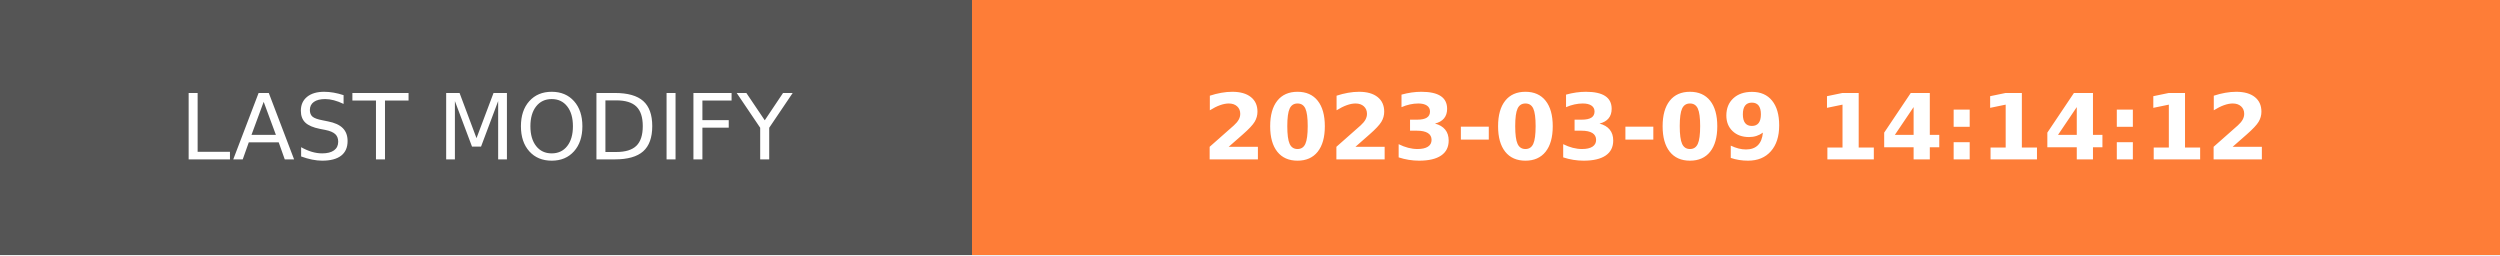
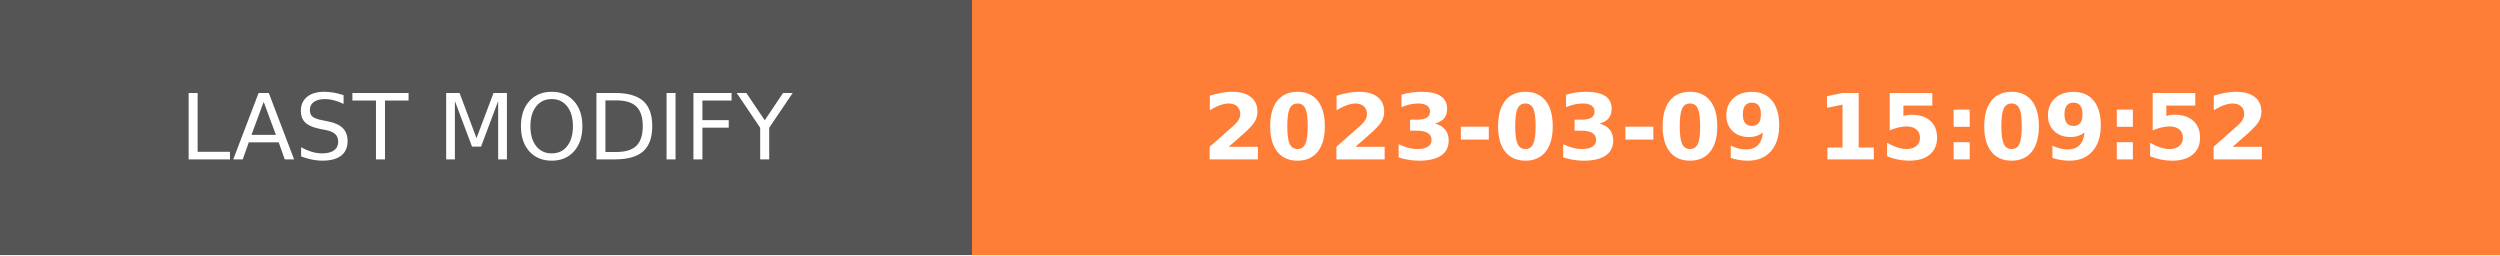
- <svg xmlns="http://www.w3.org/2000/svg" width="274.5" height="28" role="img" aria-label="LAST MODIFY: 2023-03-09 14:14:12">
+ <svg xmlns="http://www.w3.org/2000/svg" width="274.5" height="28" role="img" aria-label="LAST MODIFY: 2023-03-09 15:09:52">
  <g shape-rendering="crispEdges">
    <rect width="106.75" height="28" fill="#555" />
    <rect x="106.75" width="167.75" height="28" fill="#fe7d37" />
  </g>
  <g fill="#fff" text-anchor="middle" font-family="Verdana,Geneva,DejaVu Sans,sans-serif" text-rendering="geometricPrecision" font-size="100">
    <text transform="scale(.1)" x="533.75" y="175" textLength="827.5" fill="#fff">LAST MODIFY</text>
-     <text transform="scale(.1)" x="1906.25" y="175" textLength="1437.5" fill="#fff" font-weight="bold">2023-03-09 14:14:12</text>
+     <text transform="scale(.1)" x="1906.25" y="175" textLength="1437.5" fill="#fff" font-weight="bold">2023-03-09 15:09:52</text>
  </g>
</svg>
